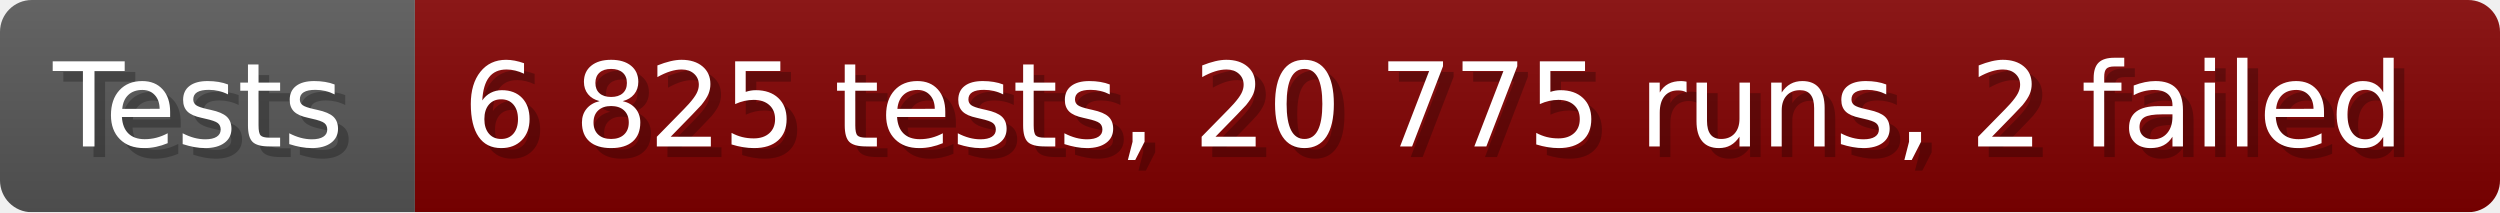
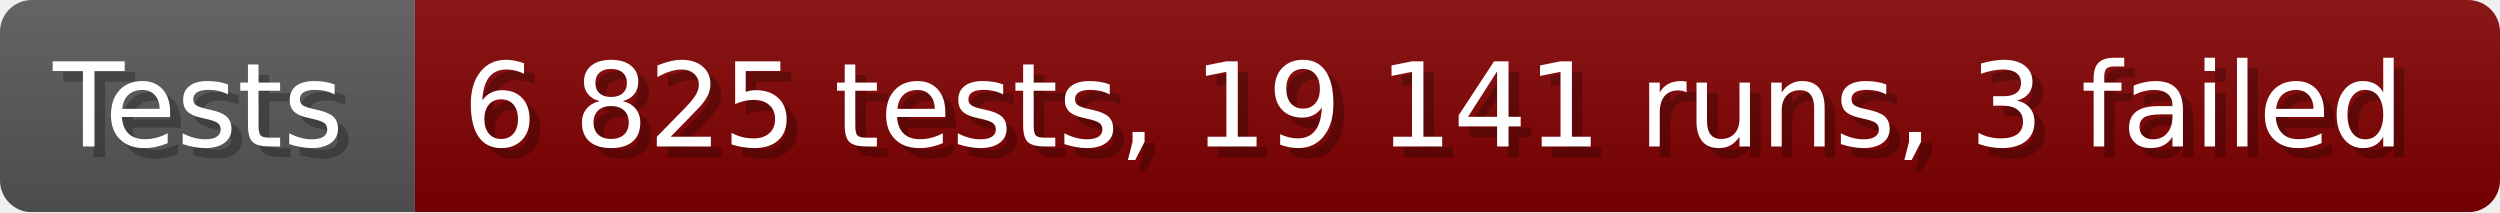
- <svg xmlns="http://www.w3.org/2000/svg" width="235.6" height="20" viewBox="0 0 2356 200" role="img" aria-label="Tests: 6 825 tests, 20 775 runs, 2 failed">
+ <svg xmlns="http://www.w3.org/2000/svg" width="235.6" height="20" viewBox="0 0 2356 200" role="img" aria-label="Tests: 6 825 tests, 19 141 runs, 3 failed">
  <linearGradient id="a" x2="0" y2="100%">
    <stop offset="0" stop-opacity=".1" stop-color="#EEE" />
    <stop offset="1" stop-opacity=".1" />
  </linearGradient>
  <mask id="m">
    <rect width="2356" height="200" rx="30" fill="#FFF" />
  </mask>
  <g mask="url(#m)">
    <rect width="391" height="200" fill="#555" />
    <rect width="1965" height="200" fill="#800000" x="391" />
    <rect width="2356" height="200" fill="url(#a)" />
  </g>
  <g aria-hidden="true" fill="#fff" text-anchor="start" font-family="Verdana,DejaVu Sans,sans-serif" font-size="110">
    <text x="60" y="148" textLength="291" fill="#000" opacity="0.25">Tests</text>
    <text x="50" y="138" textLength="291">Tests</text>
-     <text x="446" y="148" textLength="1865" fill="#000" opacity="0.25">6 825 tests, 20 775 runs, 2 failed</text>
-     <text x="436" y="138" textLength="1865">6 825 tests, 20 775 runs, 2 failed</text>
+     <text x="446" y="148" textLength="1865" fill="#000" opacity="0.25">6 825 tests, 19 141 runs, 3 failed</text>
+     <text x="436" y="138" textLength="1865">6 825 tests, 19 141 runs, 3 failed</text>
  </g>
</svg>
